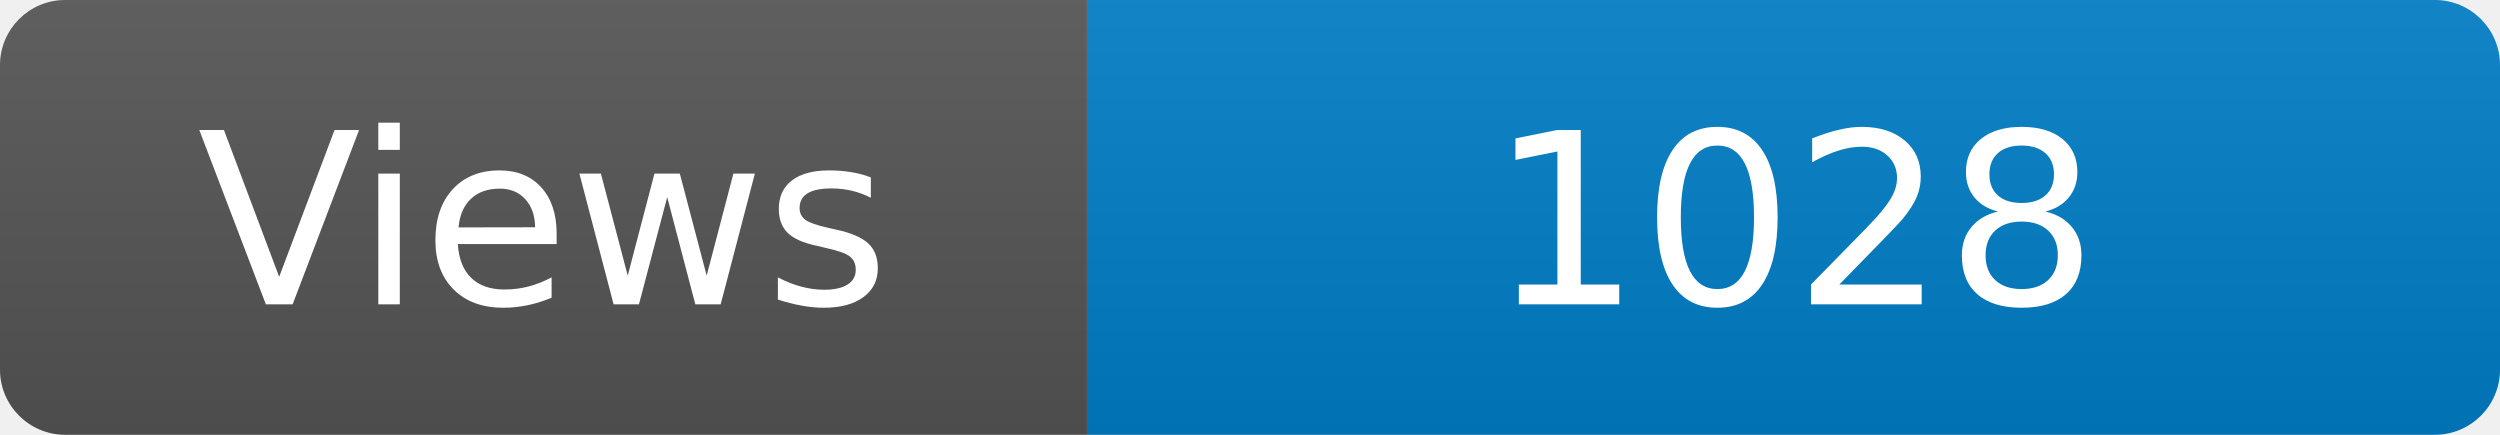
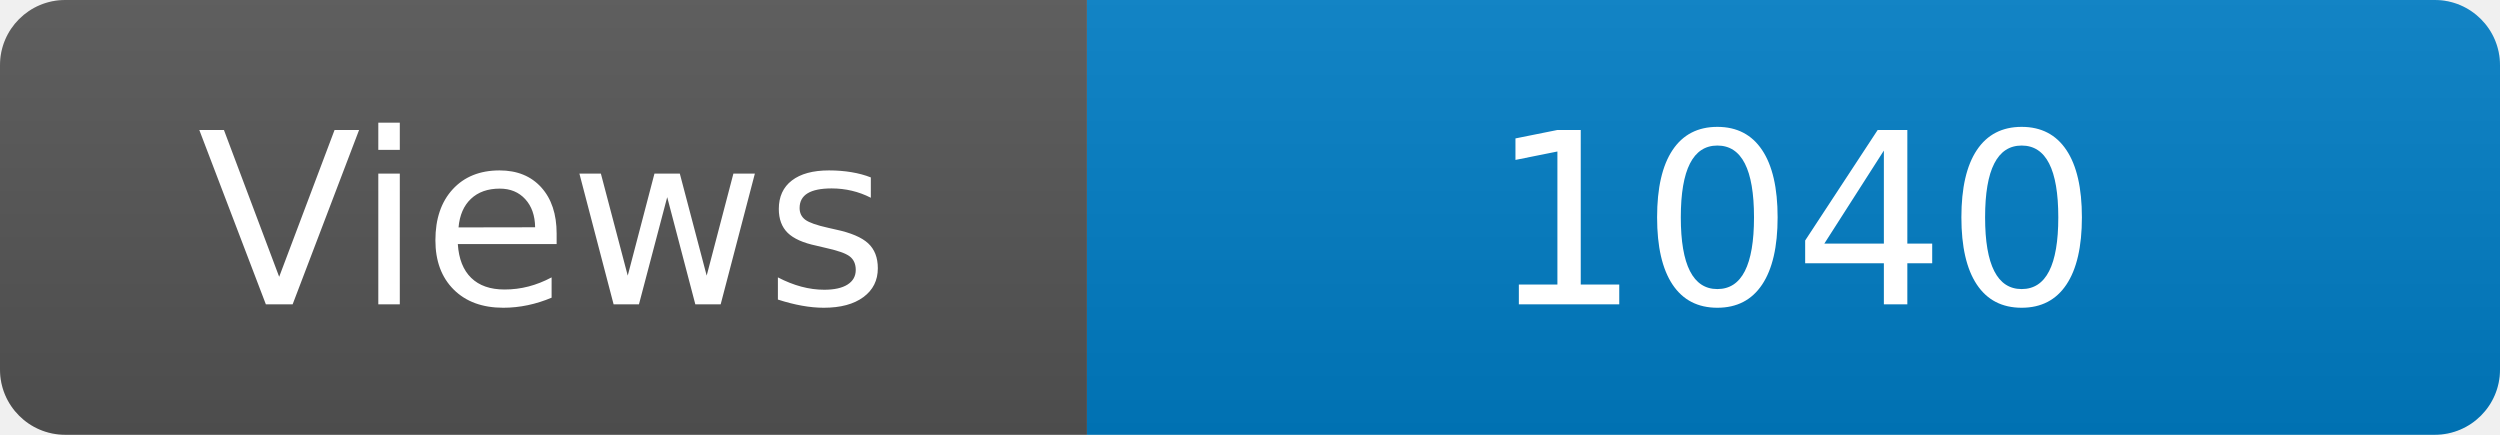
<svg xmlns="http://www.w3.org/2000/svg" width="115" height="20" role="img" aria-label="Maintained?: yes">
  <linearGradient id="s" x2="0" y2="100%">
    <stop offset="0" stop-color="#bbb" stop-opacity=".1" />
    <stop offset="1" stop-opacity=".1" />
  </linearGradient>
  <clipPath id="r">
    <rect width="115" height="20" rx="3" fill="#fff" />
  </clipPath>
  <g clip-path="url(#r)">
    <rect width="50" height="20" fill="#555" />
    <rect x="50" width="160" height="20" fill="#007ec6" />
    <rect width="115" height="20" fill="url(#s)" />
  </g>
  <g fill="#fff" text-anchor="middle" font-family="Verdana,Geneva,DejaVu Sans,sans-serif" font-size="110">
    <text x="250" y="140" transform="scale(.1)" fill="#fff">Views</text>
-     <text x="825" y="140" transform="scale(.1)" fill="#fff">1028</text>
+     <text x="825" y="140" transform="scale(.1)" fill="#fff">1040</text>
  </g>
</svg>
